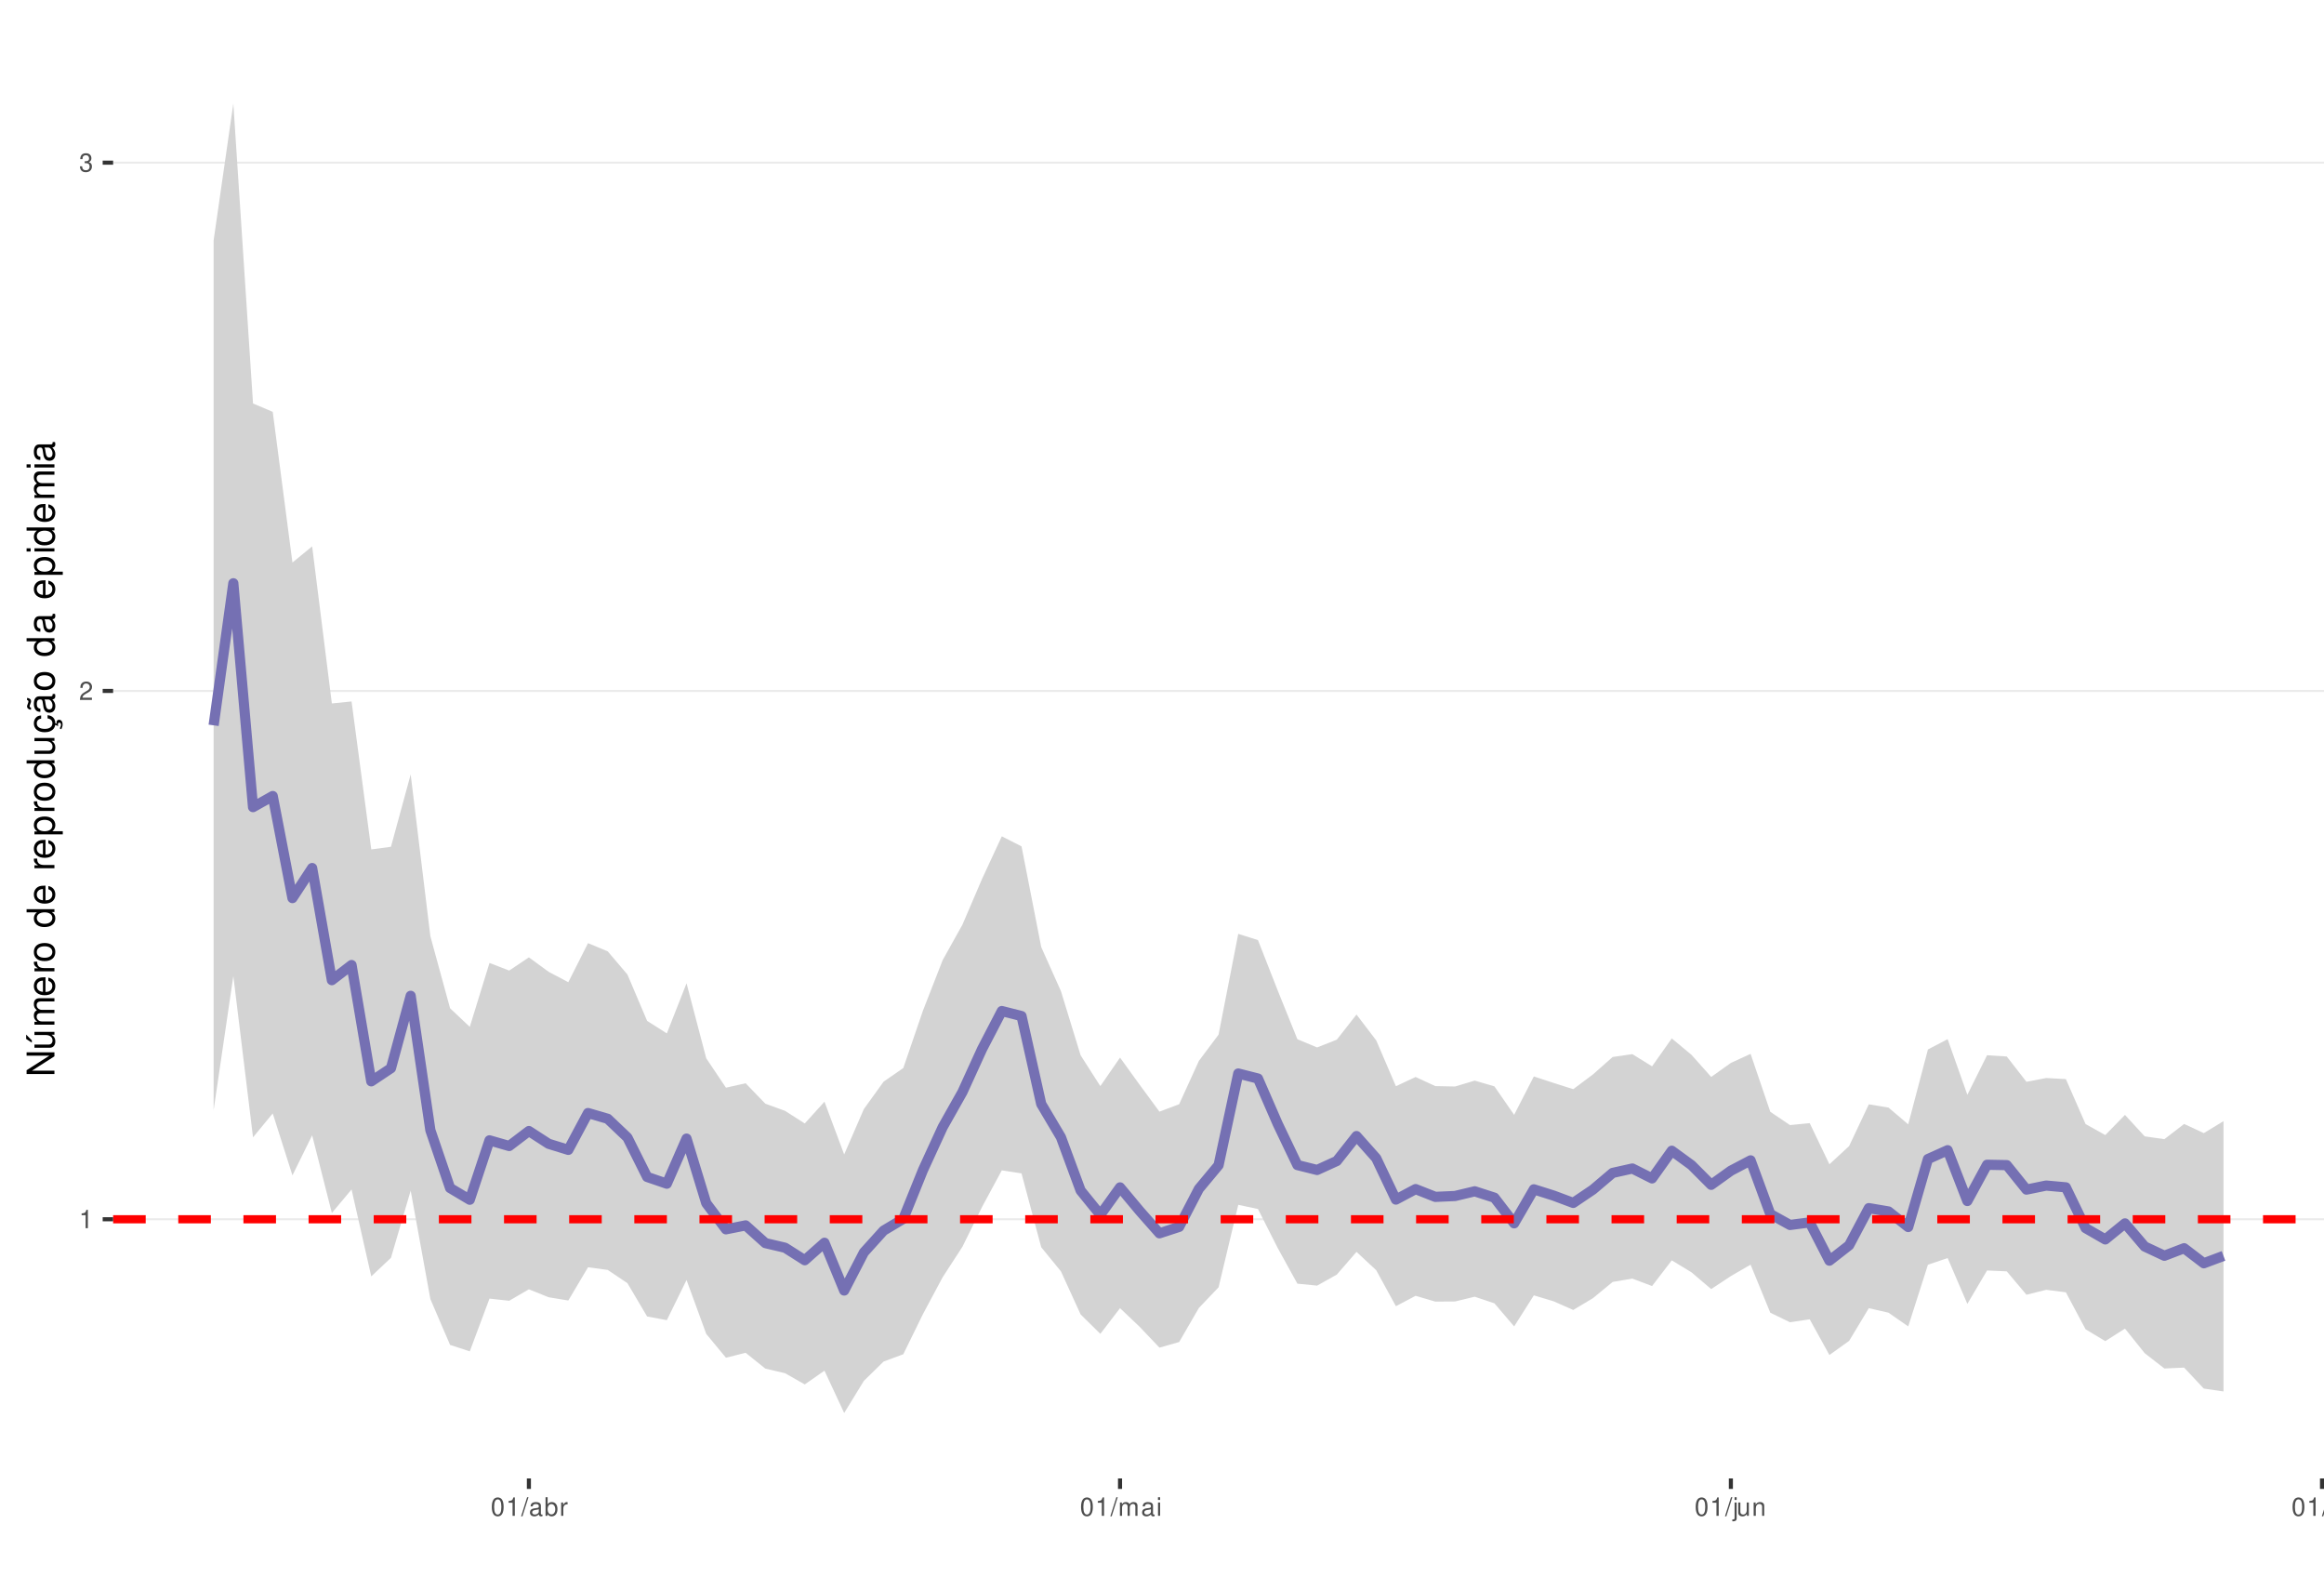
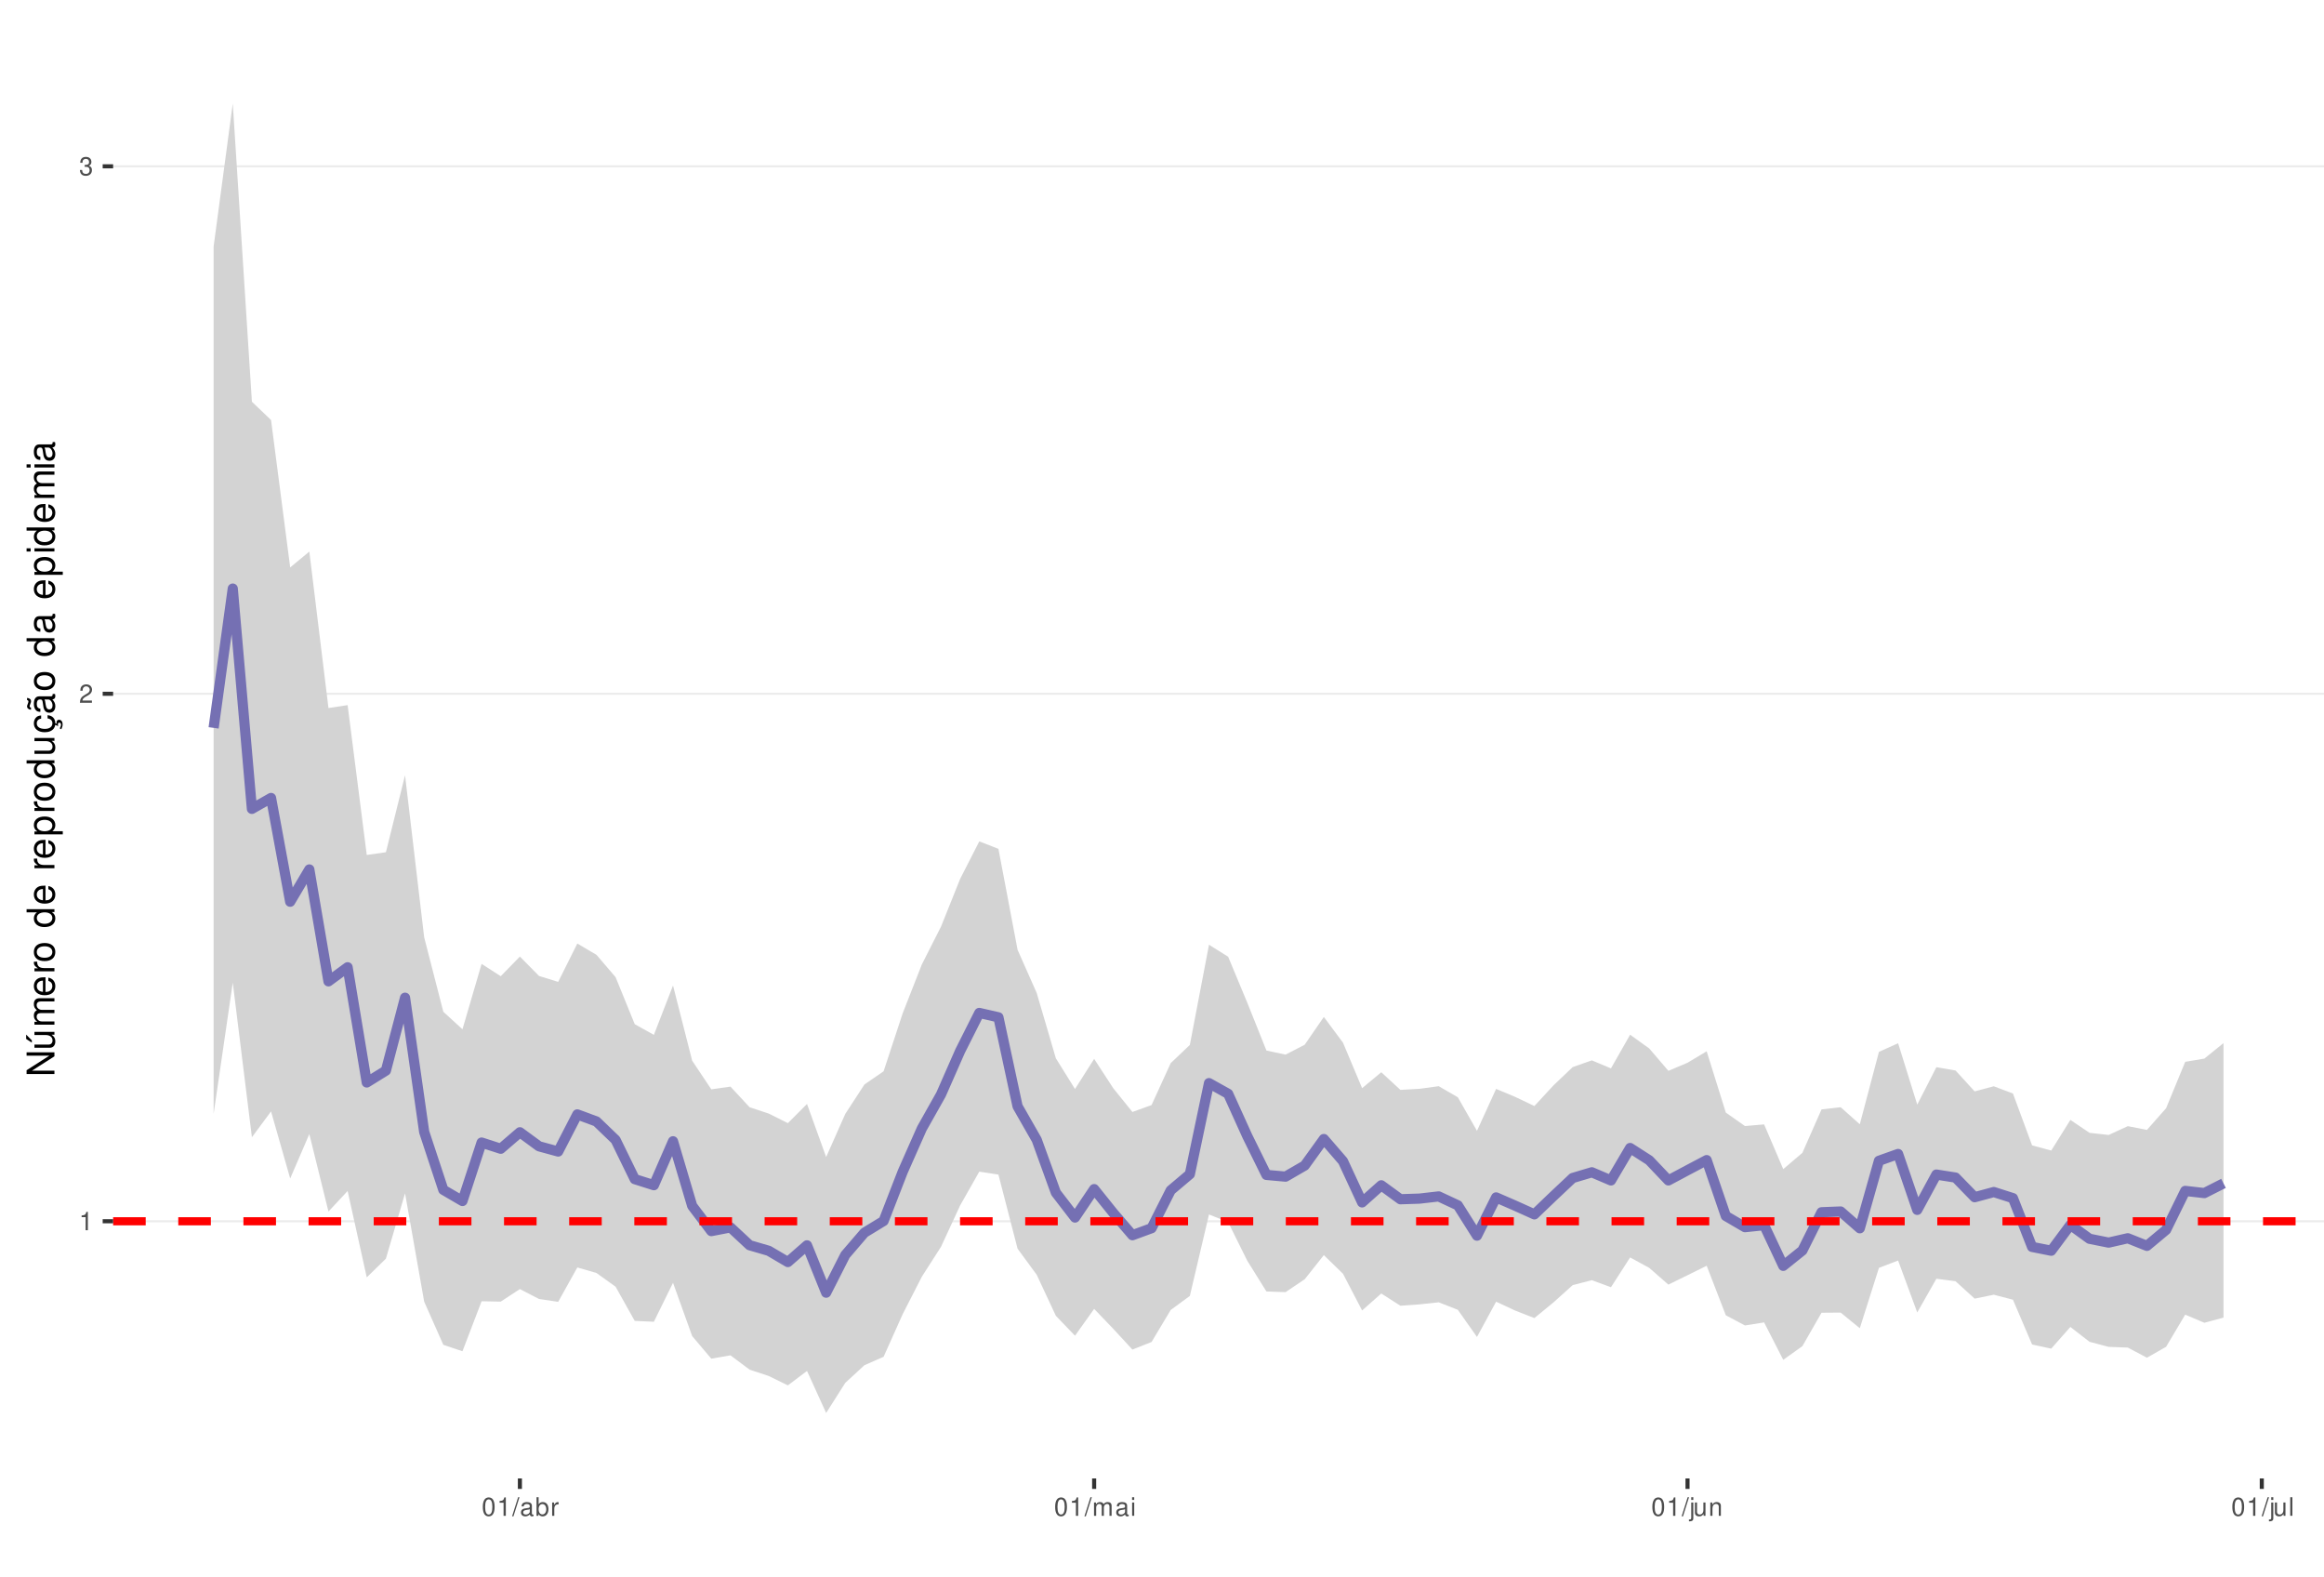
<svg xmlns="http://www.w3.org/2000/svg" xmlns:xlink="http://www.w3.org/1999/xlink" width="609pt" height="413pt" viewBox="0 0 609 413" version="1.1">
  <defs>
    <g>
      <symbol overflow="visible" id="glyph0-0">
        <path style="stroke:none;" d="" />
      </symbol>
      <symbol overflow="visible" id="glyph0-1">
        <path style="stroke:none;" d="M 1.719 -3.422 L 1.719 0 L 2.312 0 L 2.312 -4.812 L 1.922 -4.812 C 1.719 -4.078 1.578 -3.969 0.672 -3.859 L 0.672 -3.422 Z M 1.719 -3.422 " />
      </symbol>
      <symbol overflow="visible" id="glyph0-2">
        <path style="stroke:none;" d="M 3.375 -0.578 L 0.891 -0.578 C 0.938 -0.984 1.156 -1.234 1.734 -1.578 L 2.406 -1.953 C 3.062 -2.328 3.406 -2.812 3.406 -3.406 C 3.406 -3.812 3.234 -4.188 2.969 -4.438 C 2.688 -4.688 2.344 -4.812 1.891 -4.812 C 1.297 -4.812 0.844 -4.594 0.578 -4.188 C 0.422 -3.938 0.344 -3.641 0.328 -3.141 L 0.922 -3.141 C 0.938 -3.469 0.984 -3.672 1.062 -3.828 C 1.219 -4.125 1.516 -4.297 1.875 -4.297 C 2.406 -4.297 2.797 -3.906 2.797 -3.391 C 2.797 -3.016 2.578 -2.672 2.156 -2.438 L 1.547 -2.078 C 0.562 -1.516 0.281 -1.062 0.219 0 L 3.375 0 Z M 3.375 -0.578 " />
      </symbol>
      <symbol overflow="visible" id="glyph0-3">
        <path style="stroke:none;" d="M 1.469 -2.219 L 1.797 -2.219 C 2.422 -2.219 2.766 -1.922 2.766 -1.344 C 2.766 -0.734 2.406 -0.359 1.797 -0.359 C 1.156 -0.359 0.844 -0.688 0.797 -1.391 L 0.219 -1.391 C 0.234 -1.016 0.312 -0.766 0.422 -0.547 C 0.672 -0.078 1.125 0.156 1.766 0.156 C 2.75 0.156 3.375 -0.438 3.375 -1.344 C 3.375 -1.953 3.141 -2.297 2.562 -2.484 C 3.016 -2.672 3.234 -3 3.234 -3.484 C 3.234 -4.312 2.688 -4.812 1.797 -4.812 C 0.844 -4.812 0.328 -4.281 0.312 -3.266 L 0.906 -3.266 C 0.906 -3.547 0.938 -3.719 1 -3.875 C 1.141 -4.141 1.438 -4.297 1.797 -4.297 C 2.312 -4.297 2.625 -3.984 2.625 -3.469 C 2.625 -3.125 2.516 -2.922 2.25 -2.812 C 2.094 -2.75 1.875 -2.719 1.469 -2.703 Z M 1.469 -2.219 " />
      </symbol>
      <symbol overflow="visible" id="glyph0-4">
        <path style="stroke:none;" d="M 1.828 -4.812 C 1.391 -4.812 0.984 -4.609 0.75 -4.281 C 0.438 -3.859 0.281 -3.219 0.281 -2.328 C 0.281 -0.703 0.812 0.156 1.828 0.156 C 2.828 0.156 3.375 -0.703 3.375 -2.297 C 3.375 -3.219 3.234 -3.844 2.922 -4.281 C 2.672 -4.625 2.281 -4.812 1.828 -4.812 Z M 1.828 -4.297 C 2.469 -4.297 2.781 -3.641 2.781 -2.344 C 2.781 -0.969 2.469 -0.328 1.812 -0.328 C 1.203 -0.328 0.891 -1 0.891 -2.328 C 0.891 -3.641 1.203 -4.297 1.828 -4.297 Z M 1.828 -4.297 " />
      </symbol>
      <symbol overflow="visible" id="glyph0-5">
        <path style="stroke:none;" d="M 1.531 -4.859 L -0.047 0.141 L 0.312 0.141 L 1.891 -4.859 Z M 1.531 -4.859 " />
      </symbol>
      <symbol overflow="visible" id="glyph0-6">
        <path style="stroke:none;" d="M 3.562 -0.328 C 3.5 -0.312 3.469 -0.312 3.438 -0.312 C 3.25 -0.312 3.141 -0.406 3.141 -0.578 L 3.141 -2.641 C 3.141 -3.25 2.688 -3.594 1.828 -3.594 C 1.312 -3.594 0.906 -3.438 0.672 -3.188 C 0.516 -3 0.453 -2.797 0.438 -2.453 L 0.984 -2.453 C 1.031 -2.875 1.297 -3.078 1.812 -3.078 C 2.312 -3.078 2.594 -2.891 2.594 -2.562 L 2.594 -2.406 C 2.578 -2.172 2.469 -2.078 2.016 -2.031 C 1.219 -1.922 1.109 -1.891 0.891 -1.812 C 0.484 -1.641 0.281 -1.328 0.281 -0.875 C 0.281 -0.25 0.719 0.156 1.422 0.156 C 1.859 0.156 2.219 0 2.609 -0.359 C 2.656 0 2.828 0.156 3.188 0.156 C 3.297 0.156 3.375 0.141 3.562 0.094 Z M 2.594 -1.094 C 2.594 -0.906 2.531 -0.797 2.375 -0.641 C 2.141 -0.438 1.875 -0.328 1.547 -0.328 C 1.109 -0.328 0.859 -0.547 0.859 -0.891 C 0.859 -1.266 1.094 -1.438 1.703 -1.531 C 2.297 -1.609 2.406 -1.641 2.594 -1.719 Z M 2.594 -1.094 " />
      </symbol>
      <symbol overflow="visible" id="glyph0-7">
        <path style="stroke:none;" d="M 0.359 -4.859 L 0.359 0 L 0.859 0 L 0.859 -0.453 C 1.125 -0.047 1.484 0.156 1.969 0.156 C 2.875 0.156 3.484 -0.594 3.484 -1.75 C 3.484 -2.891 2.922 -3.594 1.984 -3.594 C 1.516 -3.594 1.172 -3.406 0.906 -3.016 L 0.906 -4.859 Z M 1.891 -3.062 C 2.5 -3.062 2.906 -2.531 2.906 -1.703 C 2.906 -0.906 2.484 -0.359 1.891 -0.359 C 1.297 -0.359 0.906 -0.906 0.906 -1.719 C 0.906 -2.531 1.297 -3.062 1.891 -3.062 Z M 1.891 -3.062 " />
      </symbol>
      <symbol overflow="visible" id="glyph0-8">
        <path style="stroke:none;" d="M 0.453 -3.484 L 0.453 0 L 1.016 0 L 1.016 -1.812 C 1.031 -2.656 1.375 -3.016 2.141 -3 L 2.141 -3.562 C 2.047 -3.578 1.984 -3.594 1.922 -3.594 C 1.562 -3.594 1.297 -3.375 0.969 -2.859 L 0.969 -3.484 Z M 0.453 -3.484 " />
      </symbol>
      <symbol overflow="visible" id="glyph0-9">
        <path style="stroke:none;" d="M 0.469 -3.484 L 0.469 0 L 1.031 0 L 1.031 -2.188 C 1.031 -2.703 1.391 -3.109 1.844 -3.109 C 2.25 -3.109 2.484 -2.844 2.484 -2.406 L 2.484 0 L 3.047 0 L 3.047 -2.188 C 3.047 -2.703 3.422 -3.109 3.875 -3.109 C 4.266 -3.109 4.516 -2.844 4.516 -2.406 L 4.516 0 L 5.078 0 L 5.078 -2.609 C 5.078 -3.234 4.719 -3.594 4.062 -3.594 C 3.594 -3.594 3.312 -3.453 2.984 -3.062 C 2.781 -3.422 2.5 -3.594 2.047 -3.594 C 1.578 -3.594 1.266 -3.422 0.984 -3 L 0.984 -3.484 Z M 0.469 -3.484 " />
      </symbol>
      <symbol overflow="visible" id="glyph0-10">
        <path style="stroke:none;" d="M 1 -3.484 L 0.453 -3.484 L 0.453 0 L 1 0 Z M 1 -4.859 L 0.438 -4.859 L 0.438 -4.156 L 1 -4.156 Z M 1 -4.859 " />
      </symbol>
      <symbol overflow="visible" id="glyph0-11">
        <path style="stroke:none;" d="M 0.469 -3.484 L 0.469 0.5 C 0.469 0.859 0.359 0.969 0.016 0.969 C -0.031 0.969 -0.047 0.969 -0.125 0.953 L -0.125 1.438 C -0.047 1.438 -0.016 1.453 0.062 1.453 C 0.688 1.453 1.016 1.203 1.016 0.719 L 1.016 -3.484 Z M 1.016 -4.859 L 0.469 -4.859 L 0.469 -4.156 L 1.016 -4.156 Z M 1.016 -4.859 " />
      </symbol>
      <symbol overflow="visible" id="glyph0-12">
        <path style="stroke:none;" d="M 3.203 0 L 3.203 -3.484 L 2.656 -3.484 L 2.656 -1.516 C 2.656 -0.797 2.281 -0.328 1.703 -0.328 C 1.266 -0.328 0.984 -0.594 0.984 -1.016 L 0.984 -3.484 L 0.438 -3.484 L 0.438 -0.797 C 0.438 -0.219 0.859 0.156 1.547 0.156 C 2.062 0.156 2.391 -0.031 2.703 -0.484 L 2.703 0 Z M 3.203 0 " />
      </symbol>
      <symbol overflow="visible" id="glyph0-13">
        <path style="stroke:none;" d="M 0.469 -3.484 L 0.469 0 L 1.031 0 L 1.031 -1.922 C 1.031 -2.641 1.391 -3.109 1.969 -3.109 C 2.406 -3.109 2.688 -2.828 2.688 -2.422 L 2.688 0 L 3.234 0 L 3.234 -2.641 C 3.234 -3.219 2.812 -3.594 2.141 -3.594 C 1.625 -3.594 1.281 -3.391 0.984 -2.906 L 0.984 -3.484 Z M 0.469 -3.484 " />
      </symbol>
      <symbol overflow="visible" id="glyph0-14">
        <path style="stroke:none;" d="M 1.016 -4.859 L 0.453 -4.859 L 0.453 0 L 1.016 0 Z M 1.016 -4.859 " />
      </symbol>
      <symbol overflow="visible" id="glyph1-0">
        <path style="stroke:none;" d="" />
      </symbol>
      <symbol overflow="visible" id="glyph1-1">
        <path style="stroke:none;" d="M -7.297 -6.453 L -7.297 -5.578 L -1.328 -5.578 L -7.297 -1.766 L -7.297 -0.766 L 0 -0.766 L 0 -1.641 L -5.906 -1.641 L 0 -5.406 L 0 -6.453 Z M -7.297 -6.453 " />
      </symbol>
      <symbol overflow="visible" id="glyph1-2">
        <path style="stroke:none;" d="M 0 -4.812 L -5.234 -4.812 L -5.234 -3.984 L -2.266 -3.984 C -1.203 -3.984 -0.5 -3.438 -0.5 -2.562 C -0.5 -1.906 -0.906 -1.484 -1.531 -1.484 L -5.234 -1.484 L -5.234 -0.656 L -1.203 -0.656 C -0.328 -0.656 0.234 -1.297 0.234 -2.312 C 0.234 -3.094 -0.047 -3.578 -0.734 -4.062 L 0 -4.062 Z M -7.406 -2.953 L -5.922 -2 L -5.922 -2.594 L -7.406 -4.094 Z M -7.406 -2.953 " />
      </symbol>
      <symbol overflow="visible" id="glyph1-3">
        <path style="stroke:none;" d="M -5.234 -0.703 L 0 -0.703 L 0 -1.547 L -3.297 -1.547 C -4.047 -1.547 -4.656 -2.094 -4.656 -2.766 C -4.656 -3.391 -4.281 -3.734 -3.609 -3.734 L 0 -3.734 L 0 -4.578 L -3.297 -4.578 C -4.047 -4.578 -4.656 -5.125 -4.656 -5.812 C -4.656 -6.422 -4.266 -6.781 -3.609 -6.781 L 0 -6.781 L 0 -7.625 L -3.938 -7.625 C -4.875 -7.625 -5.391 -7.078 -5.391 -6.094 C -5.391 -5.406 -5.188 -4.984 -4.594 -4.484 C -5.156 -4.188 -5.391 -3.766 -5.391 -3.078 C -5.391 -2.375 -5.125 -1.906 -4.5 -1.469 L -5.234 -1.469 Z M -5.234 -0.703 " />
      </symbol>
      <symbol overflow="visible" id="glyph1-4">
        <path style="stroke:none;" d="M -2.344 -5.125 C -3.141 -5.125 -3.625 -5.062 -4.016 -4.922 C -4.875 -4.578 -5.391 -3.781 -5.391 -2.797 C -5.391 -1.344 -4.281 -0.406 -2.547 -0.406 C -0.812 -0.406 0.234 -1.297 0.234 -2.781 C 0.234 -3.984 -0.453 -4.812 -1.594 -5.016 L -1.594 -4.188 C -0.906 -3.953 -0.547 -3.484 -0.547 -2.812 C -0.547 -2.281 -0.781 -1.828 -1.219 -1.547 C -1.516 -1.344 -1.812 -1.281 -2.344 -1.266 Z M -3.016 -1.297 C -3.984 -1.359 -4.625 -1.953 -4.625 -2.797 C -4.625 -3.641 -3.953 -4.234 -3.016 -4.234 Z M -3.016 -1.297 " />
      </symbol>
      <symbol overflow="visible" id="glyph1-5">
        <path style="stroke:none;" d="M -5.234 -0.688 L 0 -0.688 L 0 -1.531 L -2.719 -1.531 C -3.984 -1.547 -4.547 -2.062 -4.516 -3.203 L -5.359 -3.203 C -5.375 -3.062 -5.391 -2.984 -5.391 -2.891 C -5.391 -2.344 -5.062 -1.938 -4.297 -1.453 L -5.234 -1.453 Z M -5.234 -0.688 " />
      </symbol>
      <symbol overflow="visible" id="glyph1-6">
        <path style="stroke:none;" d="M -5.391 -2.719 C -5.391 -1.234 -4.344 -0.359 -2.578 -0.359 C -0.812 -0.359 0.234 -1.234 0.234 -2.734 C 0.234 -4.203 -0.812 -5.094 -2.547 -5.094 C -4.359 -5.094 -5.391 -4.234 -5.391 -2.719 Z M -4.625 -2.734 C -4.625 -3.672 -3.844 -4.234 -2.547 -4.234 C -1.312 -4.234 -0.547 -3.656 -0.547 -2.734 C -0.547 -1.797 -1.312 -1.234 -2.578 -1.234 C -3.844 -1.234 -4.625 -1.797 -4.625 -2.734 Z M -4.625 -2.734 " />
      </symbol>
      <symbol overflow="visible" id="glyph1-7">
        <path style="stroke:none;" d="" />
      </symbol>
      <symbol overflow="visible" id="glyph1-8">
        <path style="stroke:none;" d="M -7.297 -4.953 L -7.297 -4.125 L -4.578 -4.125 C -5.109 -3.766 -5.391 -3.203 -5.391 -2.516 C -5.391 -1.156 -4.297 -0.266 -2.625 -0.266 C -0.859 -0.266 0.234 -1.125 0.234 -2.547 C 0.234 -3.266 -0.047 -3.766 -0.688 -4.203 L 0 -4.203 L 0 -4.953 Z M -4.609 -2.656 C -4.609 -3.547 -3.812 -4.125 -2.562 -4.125 C -1.344 -4.125 -0.547 -3.547 -0.547 -2.656 C -0.547 -1.734 -1.359 -1.125 -2.578 -1.125 C -3.797 -1.125 -4.609 -1.734 -4.609 -2.656 Z M -4.609 -2.656 " />
      </symbol>
      <symbol overflow="visible" id="glyph1-9">
        <path style="stroke:none;" d="M 2.188 -0.547 L 2.188 -1.375 L -0.547 -1.375 C -0.016 -1.812 0.234 -2.312 0.234 -2.984 C 0.234 -4.344 -0.859 -5.234 -2.531 -5.234 C -4.297 -5.234 -5.391 -4.375 -5.391 -2.984 C -5.391 -2.266 -5.062 -1.703 -4.453 -1.312 L -5.234 -1.312 L -5.234 -0.547 Z M -4.609 -2.844 C -4.609 -3.766 -3.797 -4.359 -2.547 -4.359 C -1.359 -4.359 -0.547 -3.75 -0.547 -2.844 C -0.547 -1.953 -1.344 -1.375 -2.578 -1.375 C -3.812 -1.375 -4.609 -1.953 -4.609 -2.844 Z M -4.609 -2.844 " />
      </symbol>
      <symbol overflow="visible" id="glyph1-10">
        <path style="stroke:none;" d="M 0 -4.812 L -5.234 -4.812 L -5.234 -3.984 L -2.266 -3.984 C -1.203 -3.984 -0.5 -3.438 -0.5 -2.562 C -0.5 -1.906 -0.906 -1.484 -1.531 -1.484 L -5.234 -1.484 L -5.234 -0.656 L -1.203 -0.656 C -0.328 -0.656 0.234 -1.297 0.234 -2.312 C 0.234 -3.094 -0.047 -3.578 -0.734 -4.062 L 0 -4.062 Z M 0 -4.812 " />
      </symbol>
      <symbol overflow="visible" id="glyph1-11">
        <path style="stroke:none;" d="M 0.234 -2.641 C 0.234 -3.875 -0.547 -4.703 -1.797 -4.766 L -1.797 -3.938 C -0.953 -3.797 -0.531 -3.359 -0.531 -2.656 C -0.531 -1.734 -1.281 -1.188 -2.516 -1.188 C -3.844 -1.188 -4.625 -1.719 -4.625 -2.625 C -4.625 -3.328 -4.203 -3.766 -3.484 -3.875 L -3.484 -4.703 C -3.984 -4.672 -4.312 -4.562 -4.609 -4.359 C -5.094 -4 -5.391 -3.375 -5.391 -2.641 C -5.391 -1.219 -4.266 -0.312 -2.531 -0.312 C -1.469 -0.312 -0.625 -0.672 -0.156 -1.312 C 0.047 -1.594 0.125 -1.812 0.203 -2.25 L 0.922 -1.938 L 0.984 -2.062 C 0.938 -2.188 0.906 -2.25 0.906 -2.375 C 0.906 -2.656 1.047 -2.828 1.281 -2.828 C 1.547 -2.828 1.734 -2.594 1.734 -2.297 C 1.734 -2.031 1.672 -1.844 1.438 -1.406 L 1.406 -1.312 L 1.812 -1.094 C 2.078 -1.75 2.141 -1.953 2.141 -2.344 C 2.141 -3.109 1.781 -3.578 1.203 -3.578 C 0.781 -3.578 0.547 -3.297 0.547 -2.797 C 0.547 -2.703 0.547 -2.641 0.562 -2.516 Z M 0.234 -2.641 " />
      </symbol>
      <symbol overflow="visible" id="glyph1-12">
        <path style="stroke:none;" d="M -0.484 -5.344 C -0.469 -5.266 -0.469 -5.219 -0.469 -5.172 C -0.469 -4.875 -0.625 -4.719 -0.875 -4.719 L -3.953 -4.719 C -4.891 -4.719 -5.391 -4.047 -5.391 -2.75 C -5.391 -1.984 -5.172 -1.375 -4.781 -1.016 C -4.516 -0.766 -4.203 -0.672 -3.688 -0.656 L -3.688 -1.484 C -4.328 -1.562 -4.625 -1.938 -4.625 -2.719 C -4.625 -3.484 -4.344 -3.891 -3.844 -3.891 L -3.625 -3.891 C -3.266 -3.875 -3.125 -3.703 -3.047 -3.016 C -2.891 -1.844 -2.844 -1.656 -2.719 -1.344 C -2.453 -0.734 -2 -0.422 -1.312 -0.422 C -0.375 -0.422 0.234 -1.078 0.234 -2.141 C 0.234 -2.797 0 -3.328 -0.547 -3.922 C 0 -3.984 0.234 -4.234 0.234 -4.781 C 0.234 -4.953 0.203 -5.062 0.141 -5.344 Z M -1.656 -3.891 C -1.375 -3.891 -1.203 -3.812 -0.969 -3.562 C -0.656 -3.219 -0.5 -2.812 -0.5 -2.312 C -0.5 -1.672 -0.812 -1.297 -1.344 -1.297 C -1.891 -1.297 -2.172 -1.656 -2.297 -2.547 C -2.422 -3.438 -2.453 -3.609 -2.594 -3.891 Z M -7.172 -3.75 C -6.922 -3.672 -6.812 -3.547 -6.812 -3.375 C -6.812 -3.25 -6.875 -2.984 -6.984 -2.734 C -7.156 -2.312 -7.172 -2.25 -7.172 -2.047 C -7.172 -1.594 -6.797 -1.297 -6.141 -1.188 L -6.141 -1.766 C -6.375 -1.812 -6.5 -1.938 -6.5 -2.094 C -6.5 -2.203 -6.469 -2.344 -6.375 -2.578 C -6.156 -3.156 -6.125 -3.234 -6.125 -3.438 C -6.125 -3.922 -6.484 -4.219 -7.172 -4.312 Z M -7.172 -3.75 " />
      </symbol>
      <symbol overflow="visible" id="glyph1-13">
        <path style="stroke:none;" d="M -0.484 -5.344 C -0.469 -5.266 -0.469 -5.219 -0.469 -5.172 C -0.469 -4.875 -0.625 -4.719 -0.875 -4.719 L -3.953 -4.719 C -4.891 -4.719 -5.391 -4.047 -5.391 -2.75 C -5.391 -1.984 -5.172 -1.375 -4.781 -1.016 C -4.516 -0.766 -4.203 -0.672 -3.688 -0.656 L -3.688 -1.484 C -4.328 -1.562 -4.625 -1.938 -4.625 -2.719 C -4.625 -3.484 -4.344 -3.891 -3.844 -3.891 L -3.625 -3.891 C -3.266 -3.875 -3.125 -3.703 -3.047 -3.016 C -2.891 -1.844 -2.844 -1.656 -2.719 -1.344 C -2.453 -0.734 -2 -0.422 -1.312 -0.422 C -0.375 -0.422 0.234 -1.078 0.234 -2.141 C 0.234 -2.797 0 -3.328 -0.547 -3.922 C 0 -3.984 0.234 -4.234 0.234 -4.781 C 0.234 -4.953 0.203 -5.062 0.141 -5.344 Z M -1.656 -3.891 C -1.375 -3.891 -1.203 -3.812 -0.969 -3.562 C -0.656 -3.219 -0.5 -2.812 -0.5 -2.312 C -0.5 -1.672 -0.812 -1.297 -1.344 -1.297 C -1.891 -1.297 -2.172 -1.656 -2.297 -2.547 C -2.422 -3.438 -2.453 -3.609 -2.594 -3.891 Z M -1.656 -3.891 " />
      </symbol>
      <symbol overflow="visible" id="glyph1-14">
        <path style="stroke:none;" d="M -5.234 -1.5 L -5.234 -0.672 L 0 -0.672 L 0 -1.5 Z M -7.297 -1.5 L -7.297 -0.656 L -6.234 -0.656 L -6.234 -1.5 Z M -7.297 -1.5 " />
      </symbol>
    </g>
    <clipPath id="clip1">
      <path d="M 29.645 9.961 L 609 9.961 L 609 387.328 L 29.645 387.328 Z M 29.645 9.961 " />
    </clipPath>
    <clipPath id="clip2">
-       <path d="M 29.645 319 L 609 319 L 609 320 L 29.645 320 Z M 29.645 319 " />
+       <path d="M 29.645 319 L 609 319 L 609 321 L 29.645 321 Z M 29.645 319 " />
    </clipPath>
    <clipPath id="clip3">
-       <path d="M 29.645 180 L 609 180 L 609 182 L 29.645 182 Z M 29.645 180 " />
+       <path d="M 29.645 181 L 609 181 L 609 183 L 29.645 183 Z M 29.645 181 " />
    </clipPath>
    <clipPath id="clip4">
-       <path d="M 29.645 42 L 609 42 L 609 43 L 29.645 43 Z M 29.645 42 " />
+       <path d="M 29.645 43 L 609 43 L 609 44 L 29.645 44 Z M 29.645 43 " />
    </clipPath>
    <clipPath id="clip5">
-       <path d="M 29.645 318 L 609 318 L 609 321 L 29.645 321 Z M 29.645 318 " />
+       <path d="M 29.645 318 L 609 318 L 609 322 L 29.645 322 Z M 29.645 318 " />
    </clipPath>
  </defs>
  <g id="surface157">
    <rect x="0" y="0" width="609" height="413" style="fill:rgb(100%,100%,100%);fill-opacity:1;stroke:none;" />
    <rect x="0" y="0" width="609" height="413" style="fill:rgb(100%,100%,100%);fill-opacity:1;stroke:none;" />
    <path style="fill:none;stroke-width:1.067;stroke-linecap:round;stroke-linejoin:round;stroke:rgb(100%,100%,100%);stroke-opacity:1;stroke-miterlimit:10;" d="M 0 413 L 609 413 L 609 0 L 0 0 Z M 0 413 " />
    <g clip-path="url(#clip1)" clip-rule="nonzero">
      <path style=" stroke:none;fill-rule:nonzero;fill:rgb(100%,100%,100%);fill-opacity:1;" d="M 29.645 387.328 L 609 387.328 L 609 9.961 L 29.645 9.961 Z M 29.645 387.328 " />
    </g>
    <g clip-path="url(#clip2)" clip-rule="nonzero">
-       <path style="fill:none;stroke-width:0.533;stroke-linecap:butt;stroke-linejoin:round;stroke:rgb(92.157%,92.157%,92.157%);stroke-opacity:1;stroke-miterlimit:10;" d="M 29.645 319.422 L 609 319.422 " />
+       <path style="fill:none;stroke-width:0.533;stroke-linecap:butt;stroke-linejoin:round;stroke:rgb(92.157%,92.157%,92.157%);stroke-opacity:1;stroke-miterlimit:10;" d="M 29.645 319.949 L 609 319.949 " />
    </g>
    <g clip-path="url(#clip3)" clip-rule="nonzero">
-       <path style="fill:none;stroke-width:0.533;stroke-linecap:butt;stroke-linejoin:round;stroke:rgb(92.157%,92.157%,92.157%);stroke-opacity:1;stroke-miterlimit:10;" d="M 29.645 181.016 L 609 181.016 " />
+       <path style="fill:none;stroke-width:0.533;stroke-linecap:butt;stroke-linejoin:round;stroke:rgb(92.157%,92.157%,92.157%);stroke-opacity:1;stroke-miterlimit:10;" d="M 29.645 181.758 L 609 181.758 " />
    </g>
    <g clip-path="url(#clip4)" clip-rule="nonzero">
-       <path style="fill:none;stroke-width:0.533;stroke-linecap:butt;stroke-linejoin:round;stroke:rgb(92.157%,92.157%,92.157%);stroke-opacity:1;stroke-miterlimit:10;" d="M 29.645 42.613 L 609 42.613 " />
-     </g>
-     <path style=" stroke:none;fill-rule:nonzero;fill:rgb(82.745%,82.745%,82.745%);fill-opacity:1;" d="M 55.98 62.961 L 61.145 27.117 L 66.305 105.703 L 71.469 107.895 L 76.633 147.371 L 81.797 143.141 L 86.961 184.285 L 92.125 183.766 L 97.289 222.531 L 102.453 221.836 L 107.617 202.891 L 112.777 245.277 L 117.941 264.148 L 123.105 269.02 L 128.27 252.273 L 133.434 254.27 L 138.598 250.809 L 143.762 254.59 L 148.926 257.32 L 154.086 247.086 L 159.25 249.234 L 164.414 255.301 L 169.578 267.453 L 174.742 270.734 L 179.906 257.605 L 185.07 277.254 L 190.234 284.953 L 195.395 283.797 L 200.559 289.148 L 205.723 291.023 L 210.887 294.328 L 216.051 288.625 L 221.215 302.445 L 226.379 290.543 L 231.543 283.383 L 236.707 279.801 L 241.867 264.746 L 247.031 251.516 L 252.195 242.266 L 257.359 230.227 L 262.523 219.102 L 267.688 221.727 L 272.852 248.113 L 278.016 259.66 L 283.176 276.473 L 288.34 284.547 L 293.504 277.074 L 298.668 284.219 L 303.832 291.234 L 308.996 289.281 L 314.16 277.945 L 319.324 271.047 L 324.484 244.656 L 329.648 246.285 L 334.812 259.457 L 339.977 272.254 L 345.141 274.41 L 350.305 272.375 L 355.469 265.793 L 360.633 272.555 L 365.793 284.57 L 370.957 282.152 L 376.121 284.539 L 381.285 284.645 L 386.449 283.098 L 391.613 284.609 L 396.777 292.066 L 401.941 282.008 L 407.105 283.707 L 412.266 285.344 L 417.43 281.48 L 422.594 276.914 L 427.758 276.164 L 432.922 279.363 L 438.086 272.051 L 443.25 276.344 L 448.414 282.141 L 453.574 278.465 L 458.738 276.09 L 463.902 291.27 L 469.066 294.75 L 474.23 294.242 L 479.395 305.02 L 484.559 300.246 L 489.723 289.309 L 494.883 290.172 L 500.047 294.555 L 505.211 274.938 L 510.375 272.242 L 515.539 286.82 L 520.703 276.457 L 525.867 276.781 L 531.031 283.418 L 536.195 282.426 L 541.355 282.703 L 546.52 294.48 L 551.684 297.367 L 556.848 292.086 L 562.012 297.703 L 567.176 298.441 L 572.34 294.457 L 577.504 296.859 L 582.664 293.723 L 582.664 364.535 L 577.504 363.781 L 572.34 358.285 L 567.176 358.52 L 562.012 354.508 L 556.848 348.074 L 551.684 351.352 L 546.52 348.246 L 541.355 338.559 L 536.195 337.906 L 531.031 339.199 L 525.867 333.07 L 520.703 332.844 L 515.539 341.594 L 510.375 329.582 L 505.211 331.336 L 500.047 347.496 L 494.883 343.906 L 489.723 342.719 L 484.559 351.285 L 479.395 354.988 L 474.23 345.637 L 469.066 346.406 L 463.902 343.91 L 458.738 331.316 L 453.574 334.312 L 448.414 337.719 L 443.25 333.324 L 438.086 330.188 L 432.922 336.918 L 427.758 334.969 L 422.594 335.844 L 417.43 340.098 L 412.266 343.188 L 407.105 340.91 L 401.941 339.359 L 396.777 347.5 L 391.613 341.449 L 386.449 339.715 L 381.285 340.965 L 376.121 340.996 L 370.957 339.477 L 365.793 342.203 L 360.633 332.77 L 355.469 327.969 L 350.305 333.922 L 345.141 336.812 L 339.977 336.297 L 334.812 326.934 L 329.648 316.734 L 324.484 315.645 L 319.324 337.254 L 314.16 342.668 L 308.996 351.586 L 303.832 353.059 L 298.668 347.621 L 293.504 342.715 L 288.34 349.445 L 283.176 344.352 L 278.016 333.07 L 272.852 326.754 L 267.688 307.418 L 262.523 306.613 L 257.359 316.172 L 252.195 326.637 L 247.031 334.594 L 241.867 344.25 L 236.707 354.785 L 231.543 356.703 L 226.379 361.758 L 221.215 370.176 L 216.051 359.086 L 210.887 362.695 L 205.723 359.754 L 200.559 358.555 L 195.395 354.406 L 190.234 355.699 L 185.07 349.461 L 179.906 335.344 L 174.742 345.855 L 169.578 344.895 L 164.414 336.164 L 159.25 332.695 L 154.086 332.012 L 148.926 340.711 L 143.762 339.855 L 138.598 337.773 L 133.434 340.777 L 128.27 340.211 L 123.105 354.031 L 117.941 352.34 L 112.777 340.332 L 107.617 311.926 L 102.453 329.523 L 97.289 334.387 L 92.125 311.621 L 86.961 317.777 L 81.797 297.434 L 76.633 307.926 L 71.469 291.699 L 66.305 297.965 L 61.145 255.695 L 55.98 290.836 Z M 55.98 62.961 " />
-     <path style="fill:none;stroke-width:2.667;stroke-linecap:butt;stroke-linejoin:round;stroke:rgb(45.882%,43.922%,70.196%);stroke-opacity:1;stroke-miterlimit:10;" d="M 55.98 190.023 L 61.145 152.805 L 66.305 211.453 L 71.469 208.543 L 76.633 235.285 L 81.797 227.41 L 86.961 256.785 L 92.125 252.824 L 97.289 283.293 L 102.453 279.852 L 107.617 260.883 L 112.777 296.094 L 117.941 311.238 L 123.105 314.309 L 128.27 298.75 L 133.434 300.234 L 138.598 296.312 L 143.762 299.652 L 148.926 301.246 L 154.086 291.594 L 159.25 293.102 L 164.414 298.012 L 169.578 308.336 L 174.742 310.105 L 179.906 298.293 L 185.07 315.207 L 190.234 322.059 L 195.395 321.031 L 200.559 325.668 L 205.723 326.879 L 210.887 330.156 L 216.051 325.582 L 221.215 338.094 L 226.379 328.117 L 231.543 322.402 L 236.707 319.316 L 241.867 306.535 L 247.031 295.289 L 252.195 286.125 L 257.359 274.816 L 262.523 264.875 L 267.688 266.188 L 272.852 289.227 L 278.016 297.934 L 283.176 311.895 L 288.34 318.262 L 293.504 311.078 L 298.668 317.258 L 303.832 323.102 L 308.996 321.418 L 314.16 311.465 L 319.324 305.266 L 324.484 281.242 L 329.648 282.555 L 334.812 294.418 L 339.977 305.223 L 345.141 306.512 L 350.305 304.16 L 355.469 297.625 L 360.633 303.434 L 365.793 314.27 L 370.957 311.52 L 376.121 313.559 L 381.285 313.332 L 386.449 312.102 L 391.613 313.77 L 396.777 320.492 L 401.941 311.582 L 407.105 313.219 L 412.266 315.145 L 417.43 311.66 L 422.594 307.281 L 427.758 306.129 L 432.922 308.719 L 438.086 301.473 L 443.25 305.238 L 448.414 310.406 L 453.574 306.707 L 458.738 303.996 L 463.902 318.055 L 469.066 320.918 L 474.23 320.254 L 479.395 330.27 L 484.559 326.242 L 489.723 316.508 L 494.883 317.383 L 500.047 321.461 L 505.211 303.652 L 510.375 301.332 L 515.539 314.645 L 520.703 305.145 L 525.867 305.242 L 531.031 311.656 L 536.195 310.598 L 541.355 311.062 L 546.52 321.738 L 551.684 324.707 L 556.848 320.504 L 562.012 326.562 L 567.176 328.984 L 572.34 327.012 L 577.504 330.953 L 582.664 329.023 " />
+       <path style="fill:none;stroke-width:0.533;stroke-linecap:butt;stroke-linejoin:round;stroke:rgb(92.157%,92.157%,92.157%);stroke-opacity:1;stroke-miterlimit:10;" d="M 29.645 43.57 L 609 43.57 " />
+     </g>
+     <path style=" stroke:none;fill-rule:nonzero;fill:rgb(82.745%,82.745%,82.745%);fill-opacity:1;" d="M 55.98 64.566 L 60.996 27.117 L 66.012 105.246 L 71.027 110.039 L 76.043 148.652 L 81.059 144.5 L 86.074 185.496 L 91.094 184.727 L 96.109 223.992 L 101.125 223.266 L 106.141 203.109 L 111.156 245.562 L 116.172 265.062 L 121.188 269.652 L 126.203 252.52 L 131.219 255.746 L 136.238 250.602 L 141.254 255.684 L 146.27 257.238 L 151.285 247.191 L 156.301 250.145 L 161.316 256 L 166.332 268.316 L 171.348 271.117 L 176.363 258.184 L 181.383 277.879 L 186.398 285.391 L 191.414 284.672 L 196.43 290.074 L 201.445 291.734 L 206.461 294.242 L 211.477 289.219 L 216.492 303.125 L 221.508 291.82 L 226.527 284.109 L 231.543 280.668 L 236.559 265.43 L 241.574 252.652 L 246.59 242.758 L 251.605 230.25 L 256.621 220.426 L 261.637 222.383 L 266.652 248.82 L 271.672 260.156 L 276.688 277.254 L 281.703 285.305 L 286.719 277.41 L 291.734 285.105 L 296.75 291.316 L 301.766 289.504 L 306.781 278.52 L 311.797 273.754 L 316.816 247.504 L 321.832 250.648 L 326.848 262.691 L 331.863 275.215 L 336.879 276.293 L 341.895 273.699 L 346.91 266.422 L 351.926 273.16 L 356.941 285.082 L 361.961 280.906 L 366.977 285.531 L 371.992 285.246 L 377.008 284.562 L 382.023 287.465 L 387.039 296.258 L 392.055 285.27 L 397.07 287.375 L 402.086 289.758 L 407.105 284.328 L 412.121 279.562 L 417.137 277.797 L 422.152 279.895 L 427.168 271.078 L 432.184 274.684 L 437.199 280.539 L 442.215 278.418 L 447.23 275.418 L 452.25 291.477 L 457.266 295.004 L 462.281 294.57 L 467.297 306.285 L 472.312 302.023 L 477.328 290.645 L 482.344 290.07 L 487.359 294.539 L 492.375 275.57 L 497.395 273.312 L 502.41 289.395 L 507.426 279.582 L 512.441 280.453 L 517.457 285.926 L 522.473 284.586 L 527.488 286.477 L 532.504 300.066 L 537.52 301.426 L 542.539 293.395 L 547.555 296.781 L 552.57 297.34 L 557.586 295.031 L 562.602 296.02 L 567.617 290.34 L 572.633 278.18 L 577.648 277.332 L 582.664 273.273 L 582.664 345.191 L 577.648 346.539 L 572.633 344.41 L 567.617 352.84 L 562.602 355.699 L 557.586 353.039 L 552.57 352.855 L 547.555 351.527 L 542.539 347.637 L 537.52 353.32 L 532.504 352.234 L 527.488 340.5 L 522.473 339.191 L 517.457 340.219 L 512.441 335.656 L 507.426 335.008 L 502.41 343.836 L 497.395 330.238 L 492.375 332.156 L 487.359 347.969 L 482.344 343.875 L 477.328 343.914 L 472.312 352.668 L 467.297 356.25 L 462.281 346.449 L 457.266 347.242 L 452.25 344.582 L 447.23 331.602 L 442.215 334.082 L 437.199 336.543 L 432.184 332.164 L 427.168 329.426 L 422.152 337.227 L 417.137 335.383 L 412.121 336.68 L 407.105 341.188 L 402.086 345.312 L 397.07 343.352 L 392.055 341.016 L 387.039 350.258 L 382.023 343.145 L 377.008 341.18 L 371.992 341.719 L 366.977 342.078 L 361.961 338.871 L 356.941 343.316 L 351.926 333.695 L 346.91 328.82 L 341.895 335.141 L 336.879 338.516 L 331.863 338.34 L 326.848 330.293 L 321.832 320.191 L 316.816 318.168 L 311.797 339.512 L 306.781 343.188 L 301.766 351.574 L 296.75 353.566 L 291.734 348.129 L 286.719 342.902 L 281.703 349.934 L 276.688 344.715 L 271.672 333.973 L 266.652 327.125 L 261.637 307.73 L 256.621 306.949 L 251.605 315.793 L 246.59 326.637 L 241.574 334.457 L 236.559 344.258 L 231.543 355.457 L 226.527 357.656 L 221.508 362.277 L 216.492 370.176 L 211.477 359.156 L 206.461 362.945 L 201.445 360.484 L 196.43 358.824 L 191.414 355.07 L 186.398 355.953 L 181.383 350.027 L 176.363 336.07 L 171.348 346.273 L 166.332 346.051 L 161.316 337.094 L 156.301 333.496 L 151.285 332.051 L 146.27 341.059 L 141.254 340.309 L 136.238 337.711 L 131.219 341.004 L 126.203 340.902 L 121.188 354.004 L 116.172 352.316 L 111.156 341.012 L 106.141 312.621 L 101.125 329.746 L 96.109 334.648 L 91.094 312.012 L 86.074 317.406 L 81.059 297.105 L 76.043 308.742 L 71.027 291.164 L 66.012 297.934 L 60.996 257.441 L 55.98 291.793 Z M 55.98 64.566 " />
+     <path style="fill:none;stroke-width:2.667;stroke-linecap:butt;stroke-linejoin:round;stroke:rgb(45.882%,43.922%,70.196%);stroke-opacity:1;stroke-miterlimit:10;" d="M 55.98 190.688 L 60.996 154.199 L 66.012 211.91 L 71.027 209.051 L 76.043 236.238 L 81.059 227.781 L 86.074 257.094 L 91.094 253.406 L 96.109 283.59 L 101.125 280.48 L 106.141 261.383 L 111.156 296.535 L 116.172 311.715 L 121.188 314.645 L 126.203 299.328 L 131.219 300.953 L 136.238 296.629 L 141.254 300.309 L 146.27 301.68 L 151.285 291.953 L 156.301 293.812 L 161.316 298.633 L 166.332 308.91 L 171.348 310.5 L 176.363 298.992 L 181.383 315.914 L 186.398 322.527 L 191.414 321.555 L 196.43 326.223 L 201.445 327.688 L 206.461 330.637 L 211.477 326.25 L 216.492 338.66 L 221.508 328.781 L 226.527 322.938 L 231.543 319.879 L 236.559 306.965 L 241.574 295.641 L 246.59 286.734 L 251.605 275.34 L 256.621 265.371 L 261.637 266.516 L 266.652 289.836 L 271.672 298.621 L 276.688 312.461 L 281.703 318.973 L 286.719 311.527 L 291.734 317.77 L 296.75 323.605 L 301.766 321.766 L 306.781 311.852 L 311.797 307.617 L 316.816 283.758 L 321.832 286.559 L 326.848 297.633 L 331.863 307.805 L 336.879 308.258 L 341.895 305.355 L 346.91 298.398 L 351.926 304.199 L 356.941 315.008 L 361.961 310.523 L 366.977 314.18 L 371.992 314.016 L 377.008 313.438 L 382.023 315.773 L 387.039 323.719 L 392.055 313.699 L 397.07 315.879 L 402.086 318.141 L 407.105 313.332 L 412.121 308.613 L 417.137 307.117 L 422.152 309.254 L 427.168 300.754 L 432.184 303.973 L 437.199 309.25 L 442.215 306.574 L 447.23 303.926 L 452.25 318.566 L 457.266 321.496 L 462.281 320.973 L 467.297 331.629 L 472.312 327.609 L 477.328 317.586 L 482.344 317.391 L 487.359 321.789 L 492.375 304.109 L 497.395 302.32 L 502.41 316.965 L 507.426 307.715 L 512.441 308.5 L 517.457 313.648 L 522.473 312.293 L 527.488 313.895 L 532.504 326.668 L 537.52 327.668 L 542.539 320.906 L 547.555 324.539 L 552.57 325.543 L 557.586 324.398 L 562.602 326.391 L 567.617 322.207 L 572.633 311.996 L 577.648 312.566 L 582.664 310.023 " />
    <g clip-path="url(#clip5)" clip-rule="nonzero">
-       <path style="fill:none;stroke-width:2.134;stroke-linecap:butt;stroke-linejoin:round;stroke:rgb(100%,0%,0%);stroke-opacity:1;stroke-dasharray:8.536,8.536;stroke-miterlimit:10;" d="M 29.645 319.422 L 609 319.422 " />
-     </g>
-     <g style="fill:rgb(30.196%,30.196%,30.196%);fill-opacity:1;">
-       <use xlink:href="#glyph0-1" x="20.715" y="321.77" />
-     </g>
-     <g style="fill:rgb(30.196%,30.196%,30.196%);fill-opacity:1;">
-       <use xlink:href="#glyph0-2" x="20.715" y="183.363" />
-     </g>
-     <g style="fill:rgb(30.196%,30.196%,30.196%);fill-opacity:1;">
-       <use xlink:href="#glyph0-3" x="20.715" y="44.961" />
-     </g>
-     <path style="fill:none;stroke-width:1.067;stroke-linecap:butt;stroke-linejoin:round;stroke:rgb(20%,20%,20%);stroke-opacity:1;stroke-miterlimit:10;" d="M 26.906 319.422 L 29.645 319.422 " />
-     <path style="fill:none;stroke-width:1.067;stroke-linecap:butt;stroke-linejoin:round;stroke:rgb(20%,20%,20%);stroke-opacity:1;stroke-miterlimit:10;" d="M 26.906 181.016 L 29.645 181.016 " />
-     <path style="fill:none;stroke-width:1.067;stroke-linecap:butt;stroke-linejoin:round;stroke:rgb(20%,20%,20%);stroke-opacity:1;stroke-miterlimit:10;" d="M 26.906 42.613 L 29.645 42.613 " />
-     <path style="fill:none;stroke-width:1.067;stroke-linecap:butt;stroke-linejoin:round;stroke:rgb(20%,20%,20%);stroke-opacity:1;stroke-miterlimit:10;" d="M 138.598 390.07 L 138.598 387.328 " />
-     <path style="fill:none;stroke-width:1.067;stroke-linecap:butt;stroke-linejoin:round;stroke:rgb(20%,20%,20%);stroke-opacity:1;stroke-miterlimit:10;" d="M 293.504 390.07 L 293.504 387.328 " />
-     <path style="fill:none;stroke-width:1.067;stroke-linecap:butt;stroke-linejoin:round;stroke:rgb(20%,20%,20%);stroke-opacity:1;stroke-miterlimit:10;" d="M 453.574 390.07 L 453.574 387.328 " />
-     <path style="fill:none;stroke-width:1.067;stroke-linecap:butt;stroke-linejoin:round;stroke:rgb(20%,20%,20%);stroke-opacity:1;stroke-miterlimit:10;" d="M 608.484 390.07 L 608.484 387.328 " />
-     <g style="fill:rgb(30.196%,30.196%,30.196%);fill-opacity:1;">
-       <use xlink:href="#glyph0-4" x="128.598" y="397.109" />
-       <use xlink:href="#glyph0-1" x="132.598" y="397.109" />
-       <use xlink:href="#glyph0-5" x="136.598" y="397.109" />
-       <use xlink:href="#glyph0-6" x="138.598" y="397.109" />
-       <use xlink:href="#glyph0-7" x="142.598" y="397.109" />
-       <use xlink:href="#glyph0-8" x="146.598" y="397.109" />
-     </g>
-     <g style="fill:rgb(30.196%,30.196%,30.196%);fill-opacity:1;">
-       <use xlink:href="#glyph0-4" x="283.004" y="397.109" />
-       <use xlink:href="#glyph0-1" x="287.004" y="397.109" />
-       <use xlink:href="#glyph0-5" x="291.004" y="397.109" />
-       <use xlink:href="#glyph0-9" x="293.004" y="397.109" />
-       <use xlink:href="#glyph0-6" x="299.004" y="397.109" />
-       <use xlink:href="#glyph0-10" x="303.004" y="397.109" />
-     </g>
-     <g style="fill:rgb(30.196%,30.196%,30.196%);fill-opacity:1;">
-       <use xlink:href="#glyph0-4" x="444.074" y="397.109" />
-       <use xlink:href="#glyph0-1" x="448.074" y="397.109" />
-       <use xlink:href="#glyph0-5" x="452.074" y="397.109" />
-       <use xlink:href="#glyph0-11" x="454.074" y="397.109" />
-       <use xlink:href="#glyph0-12" x="455.074" y="397.109" />
-       <use xlink:href="#glyph0-13" x="459.074" y="397.109" />
-     </g>
-     <g style="fill:rgb(30.196%,30.196%,30.196%);fill-opacity:1;">
-       <use xlink:href="#glyph0-4" x="600.484" y="397.109" />
-       <use xlink:href="#glyph0-1" x="604.484" y="397.109" />
-       <use xlink:href="#glyph0-5" x="608.484" y="397.109" />
-       <use xlink:href="#glyph0-11" x="610.484" y="397.109" />
-       <use xlink:href="#glyph0-12" x="611.484" y="397.109" />
-       <use xlink:href="#glyph0-14" x="615.484" y="397.109" />
+       <path style="fill:none;stroke-width:2.134;stroke-linecap:butt;stroke-linejoin:round;stroke:rgb(100%,0%,0%);stroke-opacity:1;stroke-dasharray:8.536,8.536;stroke-miterlimit:10;" d="M 29.645 319.949 L 609 319.949 " />
+     </g>
+     <g style="fill:rgb(30.196%,30.196%,30.196%);fill-opacity:1;">
+       <use xlink:href="#glyph0-1" x="20.715" y="322.297" />
+     </g>
+     <g style="fill:rgb(30.196%,30.196%,30.196%);fill-opacity:1;">
+       <use xlink:href="#glyph0-2" x="20.715" y="184.105" />
+     </g>
+     <g style="fill:rgb(30.196%,30.196%,30.196%);fill-opacity:1;">
+       <use xlink:href="#glyph0-3" x="20.715" y="45.918" />
+     </g>
+     <path style="fill:none;stroke-width:1.067;stroke-linecap:butt;stroke-linejoin:round;stroke:rgb(20%,20%,20%);stroke-opacity:1;stroke-miterlimit:10;" d="M 26.906 319.949 L 29.645 319.949 " />
+     <path style="fill:none;stroke-width:1.067;stroke-linecap:butt;stroke-linejoin:round;stroke:rgb(20%,20%,20%);stroke-opacity:1;stroke-miterlimit:10;" d="M 26.906 181.758 L 29.645 181.758 " />
+     <path style="fill:none;stroke-width:1.067;stroke-linecap:butt;stroke-linejoin:round;stroke:rgb(20%,20%,20%);stroke-opacity:1;stroke-miterlimit:10;" d="M 26.906 43.57 L 29.645 43.57 " />
+     <path style="fill:none;stroke-width:1.067;stroke-linecap:butt;stroke-linejoin:round;stroke:rgb(20%,20%,20%);stroke-opacity:1;stroke-miterlimit:10;" d="M 136.238 390.07 L 136.238 387.328 " />
+     <path style="fill:none;stroke-width:1.067;stroke-linecap:butt;stroke-linejoin:round;stroke:rgb(20%,20%,20%);stroke-opacity:1;stroke-miterlimit:10;" d="M 286.719 390.07 L 286.719 387.328 " />
+     <path style="fill:none;stroke-width:1.067;stroke-linecap:butt;stroke-linejoin:round;stroke:rgb(20%,20%,20%);stroke-opacity:1;stroke-miterlimit:10;" d="M 442.215 390.07 L 442.215 387.328 " />
+     <path style="fill:none;stroke-width:1.067;stroke-linecap:butt;stroke-linejoin:round;stroke:rgb(20%,20%,20%);stroke-opacity:1;stroke-miterlimit:10;" d="M 592.699 390.07 L 592.699 387.328 " />
+     <g style="fill:rgb(30.196%,30.196%,30.196%);fill-opacity:1;">
+       <use xlink:href="#glyph0-4" x="126.238" y="397.109" />
+       <use xlink:href="#glyph0-1" x="130.238" y="397.109" />
+       <use xlink:href="#glyph0-5" x="134.238" y="397.109" />
+       <use xlink:href="#glyph0-6" x="136.238" y="397.109" />
+       <use xlink:href="#glyph0-7" x="140.238" y="397.109" />
+       <use xlink:href="#glyph0-8" x="144.238" y="397.109" />
+     </g>
+     <g style="fill:rgb(30.196%,30.196%,30.196%);fill-opacity:1;">
+       <use xlink:href="#glyph0-4" x="276.219" y="397.109" />
+       <use xlink:href="#glyph0-1" x="280.219" y="397.109" />
+       <use xlink:href="#glyph0-5" x="284.219" y="397.109" />
+       <use xlink:href="#glyph0-9" x="286.219" y="397.109" />
+       <use xlink:href="#glyph0-6" x="292.219" y="397.109" />
+       <use xlink:href="#glyph0-10" x="296.219" y="397.109" />
+     </g>
+     <g style="fill:rgb(30.196%,30.196%,30.196%);fill-opacity:1;">
+       <use xlink:href="#glyph0-4" x="432.715" y="397.109" />
+       <use xlink:href="#glyph0-1" x="436.715" y="397.109" />
+       <use xlink:href="#glyph0-5" x="440.715" y="397.109" />
+       <use xlink:href="#glyph0-11" x="442.715" y="397.109" />
+       <use xlink:href="#glyph0-12" x="443.715" y="397.109" />
+       <use xlink:href="#glyph0-13" x="447.715" y="397.109" />
+     </g>
+     <g style="fill:rgb(30.196%,30.196%,30.196%);fill-opacity:1;">
+       <use xlink:href="#glyph0-4" x="584.699" y="397.109" />
+       <use xlink:href="#glyph0-1" x="588.699" y="397.109" />
+       <use xlink:href="#glyph0-5" x="592.699" y="397.109" />
+       <use xlink:href="#glyph0-11" x="594.699" y="397.109" />
+       <use xlink:href="#glyph0-12" x="595.699" y="397.109" />
+       <use xlink:href="#glyph0-14" x="599.699" y="397.109" />
    </g>
    <g style="fill:rgb(0%,0%,0%);fill-opacity:1;">
      <use xlink:href="#glyph1-1" x="14.263" y="282.145" />
      <use xlink:href="#glyph1-2" x="14.263" y="275.145" />
      <use xlink:href="#glyph1-3" x="14.263" y="269.145" />
      <use xlink:href="#glyph1-4" x="14.263" y="261.145" />
      <use xlink:href="#glyph1-5" x="14.263" y="255.145" />
      <use xlink:href="#glyph1-6" x="14.263" y="252.145" />
      <use xlink:href="#glyph1-7" x="14.263" y="246.145" />
      <use xlink:href="#glyph1-8" x="14.263" y="243.145" />
      <use xlink:href="#glyph1-4" x="14.263" y="237.145" />
      <use xlink:href="#glyph1-7" x="14.263" y="231.145" />
      <use xlink:href="#glyph1-5" x="14.263" y="228.145" />
      <use xlink:href="#glyph1-4" x="14.263" y="225.145" />
      <use xlink:href="#glyph1-9" x="14.263" y="219.145" />
      <use xlink:href="#glyph1-5" x="14.263" y="213.145" />
      <use xlink:href="#glyph1-6" x="14.263" y="210.145" />
      <use xlink:href="#glyph1-8" x="14.263" y="204.145" />
      <use xlink:href="#glyph1-10" x="14.263" y="198.145" />
      <use xlink:href="#glyph1-11" x="14.263" y="192.145" />
      <use xlink:href="#glyph1-12" x="14.263" y="187.145" />
      <use xlink:href="#glyph1-6" x="14.263" y="181.145" />
      <use xlink:href="#glyph1-7" x="14.263" y="175.145" />
      <use xlink:href="#glyph1-8" x="14.263" y="172.145" />
      <use xlink:href="#glyph1-13" x="14.263" y="166.145" />
      <use xlink:href="#glyph1-7" x="14.263" y="160.145" />
      <use xlink:href="#glyph1-4" x="14.263" y="157.145" />
      <use xlink:href="#glyph1-9" x="14.263" y="151.145" />
      <use xlink:href="#glyph1-14" x="14.263" y="145.145" />
      <use xlink:href="#glyph1-8" x="14.263" y="143.145" />
      <use xlink:href="#glyph1-4" x="14.263" y="137.145" />
      <use xlink:href="#glyph1-3" x="14.263" y="131.145" />
      <use xlink:href="#glyph1-14" x="14.263" y="123.145" />
      <use xlink:href="#glyph1-13" x="14.263" y="121.145" />
    </g>
  </g>
</svg>
